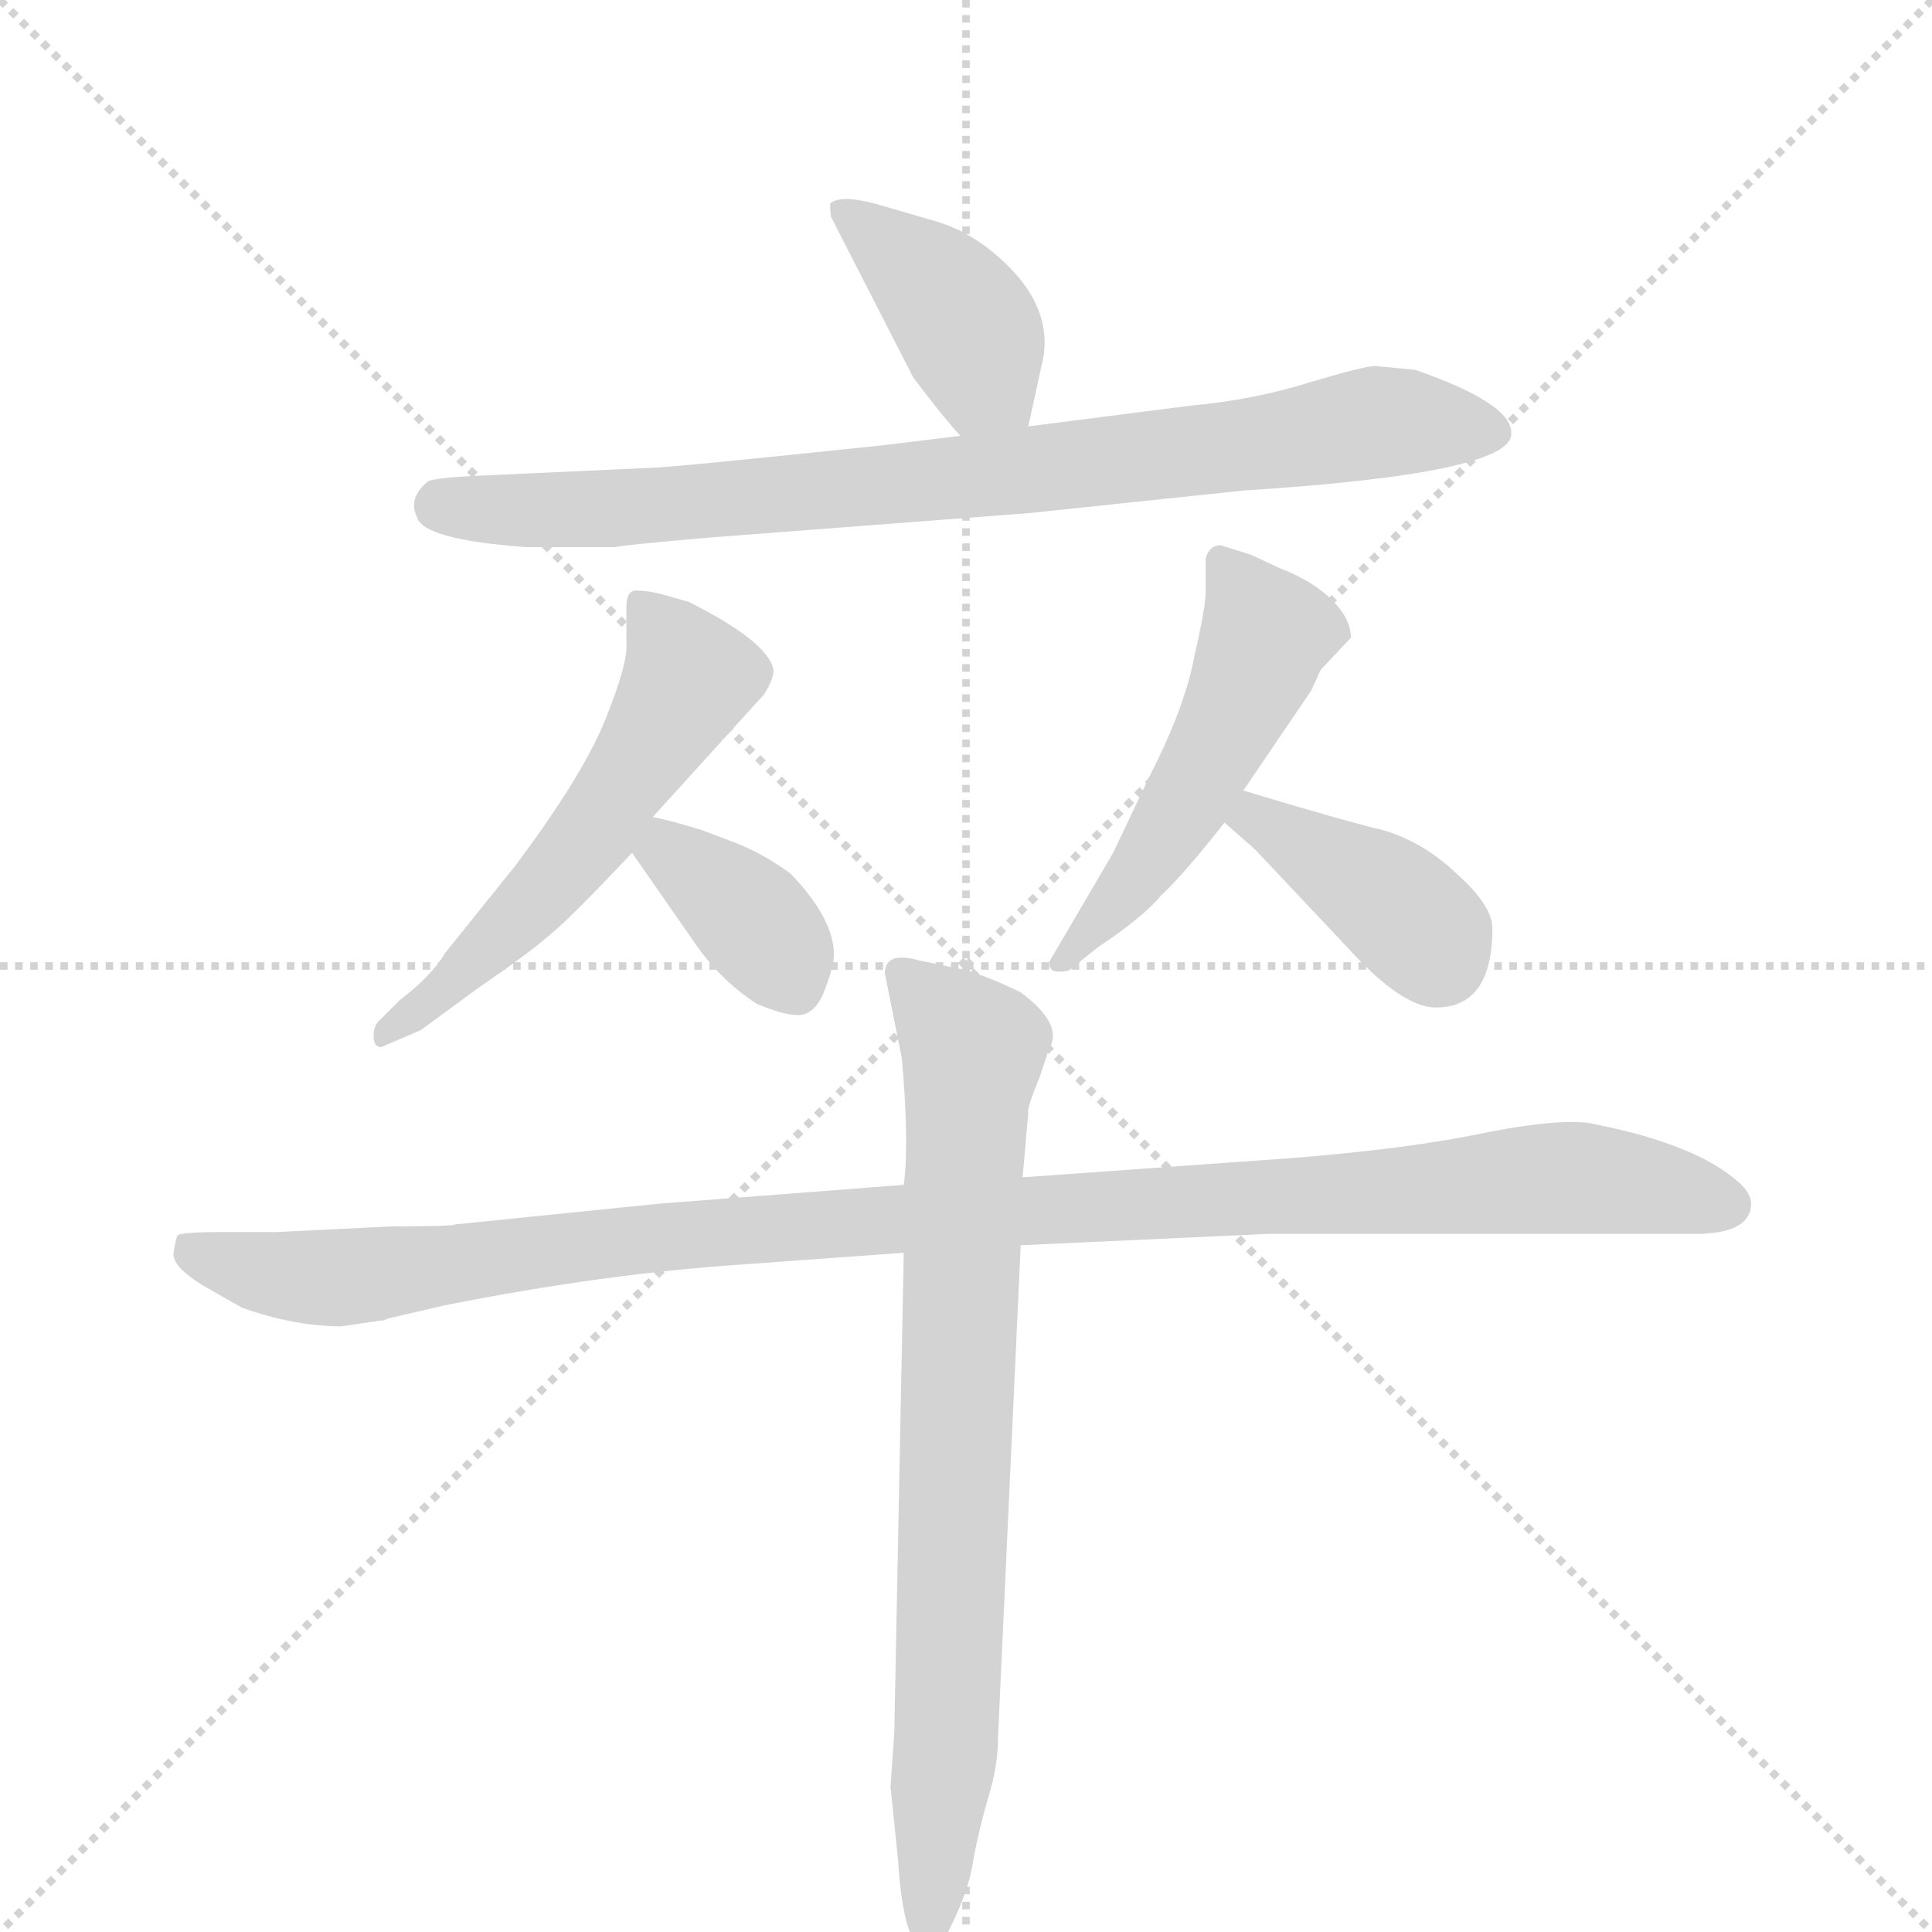
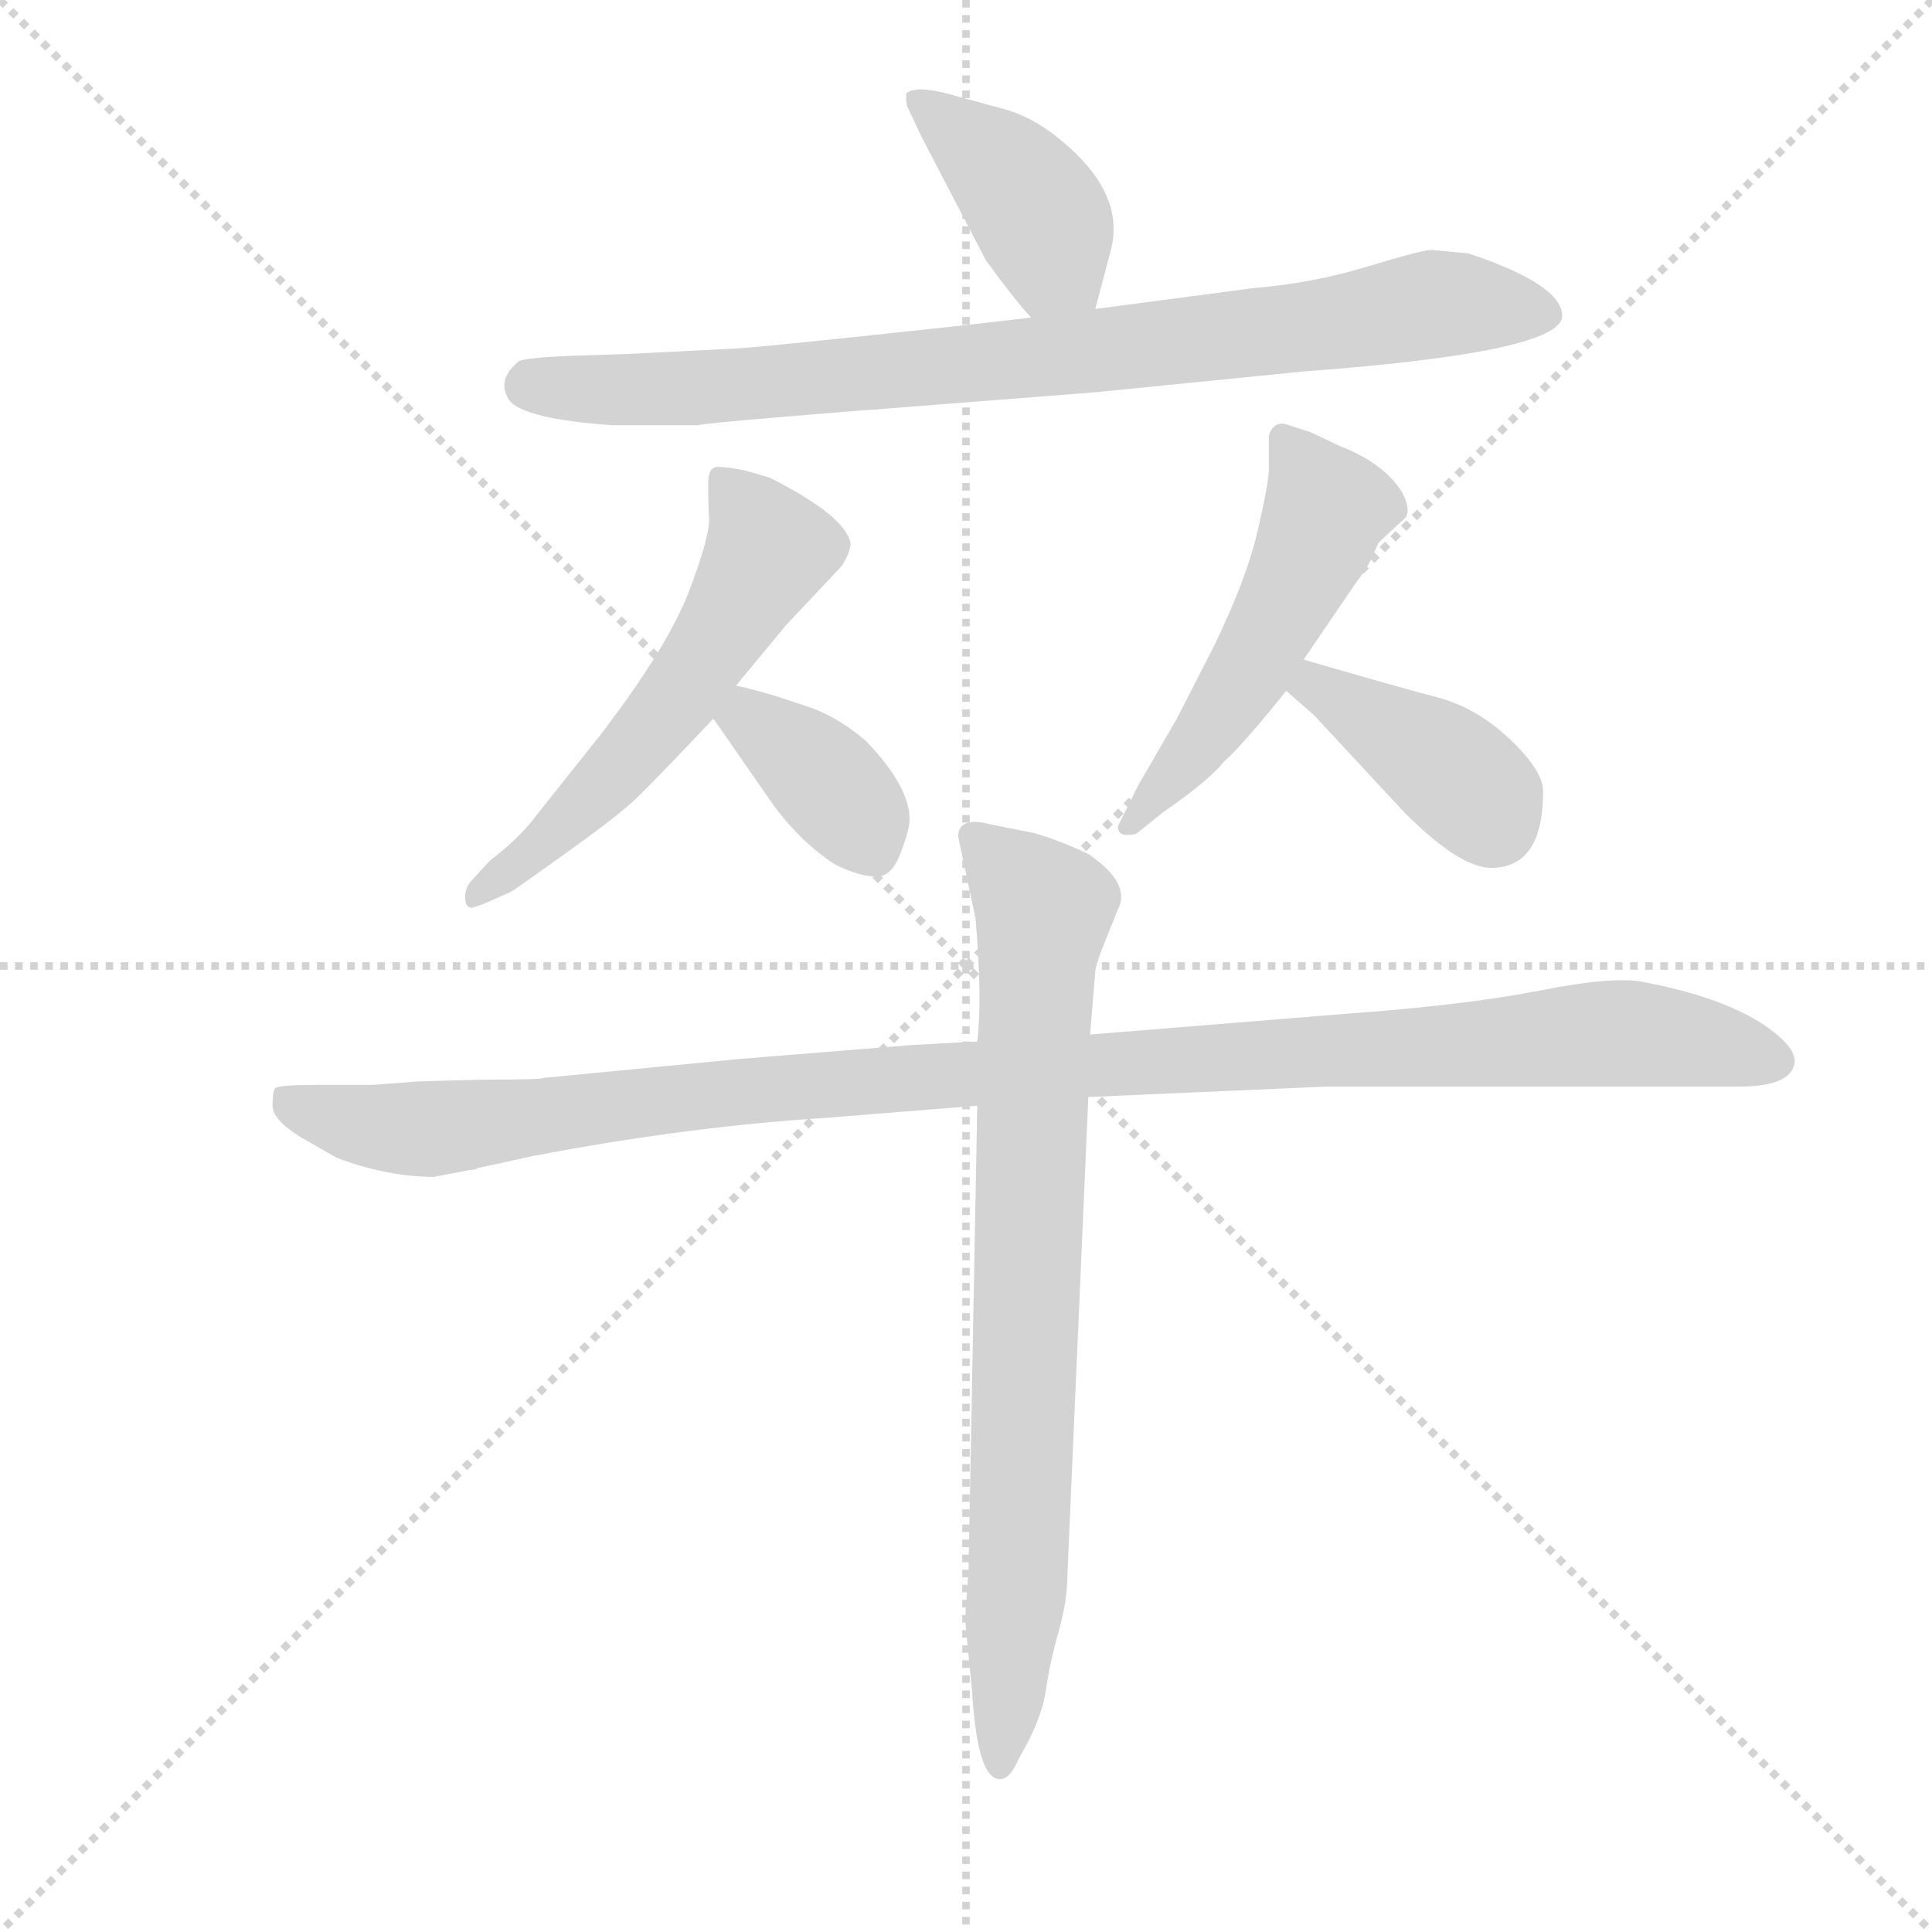
<svg xmlns="http://www.w3.org/2000/svg" version="1.1" viewBox="0 0 1024 1024">
  <g stroke="lightgray" stroke-dasharray="1,1" stroke-width="1" transform="scale(4, 4)">
    <line x1="0" y1="0" x2="256" y2="256" />
    <line x1="256" y1="0" x2="0" y2="256" />
    <line x1="128" y1="0" x2="128" y2="256" />
    <line x1="0" y1="128" x2="256" y2="128" />
  </g>
-   <g transform="scale(1, -1) translate(0, -848)">
+   <g transform="scale(0.92, -0.92) translate(60, -830)">
    <style type="text/css">
      
        @keyframes keyframes0 {
          from {
            stroke: blue;
-             stroke-dashoffset: 402;
+             stroke-dashoffset: 408;
            stroke-width: 128;
          }
          57% {
            animation-timing-function: step-end;
            stroke: blue;
            stroke-dashoffset: 0;
            stroke-width: 128;
          }
          to {
            stroke: black;
            stroke-width: 1024;
          }
        }
        #make-me-a-hanzi-animation-0 {
-           animation: keyframes0 0.577s both;
+           animation: keyframes0 0.582s both;
          animation-delay: 0s;
          animation-timing-function: linear;
        }
      
        @keyframes keyframes1 {
          from {
            stroke: blue;
-             stroke-dashoffset: 816;
+             stroke-dashoffset: 845;
            stroke-width: 128;
          }
          73% {
            animation-timing-function: step-end;
            stroke: blue;
            stroke-dashoffset: 0;
            stroke-width: 128;
          }
          to {
            stroke: black;
            stroke-width: 1024;
          }
        }
        #make-me-a-hanzi-animation-1 {
-           animation: keyframes1 0.914s both;
-           animation-delay: 0.577s;
+           animation: keyframes1 0.938s both;
+           animation-delay: 0.582s;
          animation-timing-function: linear;
        }
      
        @keyframes keyframes2 {
          from {
            stroke: blue;
-             stroke-dashoffset: 549;
-             stroke-width: 128;
-           }
-           64% {
+             stroke-dashoffset: 565;
+             stroke-width: 128;
+           }
+           65% {
            animation-timing-function: step-end;
            stroke: blue;
            stroke-dashoffset: 0;
            stroke-width: 128;
          }
          to {
            stroke: black;
            stroke-width: 1024;
          }
        }
        #make-me-a-hanzi-animation-2 {
-           animation: keyframes2 0.697s both;
-           animation-delay: 1.491s;
+           animation: keyframes2 0.71s both;
+           animation-delay: 1.52s;
          animation-timing-function: linear;
        }
      
        @keyframes keyframes3 {
          from {
            stroke: blue;
-             stroke-dashoffset: 365;
-             stroke-width: 128;
-           }
-           54% {
+             stroke-dashoffset: 371;
+             stroke-width: 128;
+           }
+           55% {
            animation-timing-function: step-end;
            stroke: blue;
            stroke-dashoffset: 0;
            stroke-width: 128;
          }
          to {
            stroke: black;
            stroke-width: 1024;
          }
        }
        #make-me-a-hanzi-animation-3 {
-           animation: keyframes3 0.547s both;
-           animation-delay: 2.188s;
+           animation: keyframes3 0.552s both;
+           animation-delay: 2.229s;
          animation-timing-function: linear;
        }
      
        @keyframes keyframes4 {
          from {
            stroke: blue;
-             stroke-dashoffset: 504;
-             stroke-width: 128;
-           }
-           62% {
+             stroke-dashoffset: 519;
+             stroke-width: 128;
+           }
+           63% {
            animation-timing-function: step-end;
            stroke: blue;
            stroke-dashoffset: 0;
            stroke-width: 128;
          }
          to {
            stroke: black;
            stroke-width: 1024;
          }
        }
        #make-me-a-hanzi-animation-4 {
-           animation: keyframes4 0.66s both;
-           animation-delay: 2.735s;
+           animation: keyframes4 0.672s both;
+           animation-delay: 2.781s;
          animation-timing-function: linear;
        }
      
        @keyframes keyframes5 {
          from {
            stroke: blue;
-             stroke-dashoffset: 389;
+             stroke-dashoffset: 398;
            stroke-width: 128;
          }
          56% {
            animation-timing-function: step-end;
            stroke: blue;
            stroke-dashoffset: 0;
            stroke-width: 128;
          }
          to {
            stroke: black;
            stroke-width: 1024;
          }
        }
        #make-me-a-hanzi-animation-5 {
-           animation: keyframes5 0.567s both;
-           animation-delay: 3.395s;
+           animation: keyframes5 0.574s both;
+           animation-delay: 3.454s;
          animation-timing-function: linear;
        }
      
        @keyframes keyframes6 {
          from {
            stroke: blue;
-             stroke-dashoffset: 1078;
+             stroke-dashoffset: 1121;
            stroke-width: 128;
          }
          78% {
            animation-timing-function: step-end;
            stroke: blue;
            stroke-dashoffset: 0;
            stroke-width: 128;
          }
          to {
            stroke: black;
            stroke-width: 1024;
          }
        }
        #make-me-a-hanzi-animation-6 {
-           animation: keyframes6 1.127s both;
-           animation-delay: 3.962s;
+           animation: keyframes6 1.162s both;
+           animation-delay: 4.028s;
          animation-timing-function: linear;
        }
      
        @keyframes keyframes7 {
          from {
            stroke: blue;
-             stroke-dashoffset: 778;
+             stroke-dashoffset: 806;
            stroke-width: 128;
          }
          72% {
            animation-timing-function: step-end;
            stroke: blue;
            stroke-dashoffset: 0;
            stroke-width: 128;
          }
          to {
            stroke: black;
            stroke-width: 1024;
          }
        }
        #make-me-a-hanzi-animation-7 {
-           animation: keyframes7 0.883s both;
-           animation-delay: 5.089s;
+           animation: keyframes7 0.906s both;
+           animation-delay: 5.19s;
          animation-timing-function: linear;
        }
      
    </style>
-     <path d="M 545 622 L 552 654 Q 560 685 529 712 Q 513 726 495 731 L 464 740 Q 445 745 440 740 Q 440 733 441 732 L 484 648 Q 499 628 509 617 C 529 595 539 593 545 622 Z" fill="lightgray" />
-     <path d="M 750 652 L 729 654 Q 723 654 693 645 Q 664 636 631 633 L 545 622 L 509 617 L 468 612 Q 354 600 344 600 L 257 596 Q 232 595 227 593 Q 216 584 221 574 Q 224 562 279 558 L 326 558 Q 329 559 375 563 L 545 576 L 659 588 Q 801 597 801 618 Q 802 634 750 652 Z" fill="lightgray" />
-     <path d="M 332 526 L 332 507 Q 333 497 321 467 Q 309 437 273 389 L 236 343 Q 229 331 212 318 L 202 308 Q 198 305 198 299 Q 198 293 202 293 L 223 302 L 253 324 Q 282 344 292 353 Q 302 361 335 396 L 346 415 L 405 480 Q 410 488 410 493 Q 407 508 365 529 L 351 533 Q 343 535 337 535 Q 332 535 332 526 Z" fill="lightgray" />
-     <path d="M 335 396 L 367 350 Q 381 329 401 316 Q 415 310 423 310 Q 432 310 437 323 Q 442 336 442 342 Q 442 361 419 385 Q 404 396 388 402 L 372 408 Q 356 413 346 415 C 317 421 318 421 335 396 Z" fill="lightgray" />
-     <path d="M 659 429 L 695 482 L 700 493 L 716 510 Q 716 520 706 530 Q 696 540 678 547 L 663 554 L 647 559 Q 641 559 639 552 L 639 534 Q 639 526 633 500 Q 628 473 609 436 L 590 396 L 556 338 Q 556 333 561 333 Q 566 333 567 334 L 582 346 Q 606 362 615 373 Q 627 384 649 412 L 659 429 Z" fill="lightgray" />
-     <path d="M 791 356 Q 791 368 772 385 Q 754 402 733 408 Q 712 413 659 429 C 630 438 626 432 649 412 L 665 398 L 714 346 Q 743 314 761 314 Q 791 314 791 356 Z" fill="lightgray" />
-     <path d="M 181 145 L 201 148 Q 204 148 205 149 L 235 156 Q 320 173 396 178 L 479 184 L 541 188 L 672 194 L 898 194 Q 926 194 928 208 Q 929 214 923 220 Q 901 241 846 252 Q 831 256 789 248 Q 747 239 682 234 L 542 224 L 479 220 L 349 210 L 241 199 Q 240 198 208 198 L 147 195 L 118 195 Q 95 195 94 193 Q 93 191 92 184 Q 91 177 107 167 L 128 155 Q 156 145 181 145 Z" fill="lightgray" />
-     <path d="M 479 184 L 474 -70 L 472 -99 L 476 -138 Q 479 -186 492 -186 Q 498 -187 503 -175 Q 514 -153 516 -137 Q 519 -121 524 -104 Q 529 -88 529 -72 L 541 188 L 542 224 L 545 258 Q 544 260 551 277 L 556 292 Q 564 305 541 322 Q 525 330 511 334 L 487 339 Q 469 344 469 332 L 478 287 Q 482 242 479 220 L 479 184 Z" fill="lightgray" />
+     <path d="M 571 652 L 580 686 Q 588 717 555 746 Q 537 762 519 767 L 486 776 Q 467 781 462 776 Q 462 769 463 768 L 471 751 L 508 680 Q 524 658 534 647 C 554 624 563 623 571 652 Z" fill="lightgray" />
+     <path d="M 765 686 Q 759 686 728 676.5 Q 697 667 662 664 L 571 652 L 534 647 L 490 642 Q 370 629 360 629 L 300 626 L 269 625 Q 244 624 239 622 Q 227 612 232 602 Q 236 589 293 585 L 342 585 Q 345 586 393 590 Q 441 594 443 594 L 571 604 L 691 616 Q 840 627 840 648 Q 840 666 786 684 L 765 686 Z" fill="lightgray" />
+     <path d="M 348.5 531.5 Q 349 521 337 489.5 Q 325 458 287 408 L 248 359 Q 239 347 222 334 L 212 323 Q 208 319 208 313 Q 208 307 212 307 L 218 309 L 234 316 Q 236 317 266 338.5 Q 296 360 306 369.5 Q 316 379 351 416 L 364 435 L 393 470 L 425 504 Q 430 512 430 517 Q 427 533 383 555 L 369 559 Q 359 561 353.5 561 Q 348 561 348 551.5 Q 348 542 348.25 536.75 L 348.5 531.5 Z" fill="lightgray" />
+     <path d="M 351 416 L 385 367 Q 401 345 421 332 Q 435 325 445 325 Q 454 325 459 339 Q 464 352 464 358 Q 464 377 439 403 Q 424 416 408 422 L 390 428 Q 374 433 364 435 C 335 441 334 441 351 416 Z" fill="lightgray" />
+     <path d="M 691 450 L 721 494 Q 727 502 729 506 L 734 517 Q 735 518 737 520 L 750 532 L 751 535 Q 751 545 740.5 555.5 Q 730 566 712 573 L 695 581 Q 680 586 679 586 Q 673 586 671 579 L 671 560 Q 671 552 664.5 524 Q 658 496 639 457 L 618 416 L 596 378 L 584 354 Q 584 349 589 349 Q 594 349 595 350 L 610 362 Q 636 380 645 391 Q 657 402 681 432 L 691 450 Z" fill="lightgray" />
+     <path d="M 829 374 Q 829 386 810 404 Q 791 422 769 428 Q 746 434 691 450 C 662 458 658 452 681 432 L 697 418 L 749 362 Q 781 330 799 330 Q 829 330 829 374 Z" fill="lightgray" />
+     <path d="M 211 156 Q 214 156 215 157 L 247 164 Q 336 181 416 186 L 503 193 L 567 198 L 704 204 L 942 204 Q 972 204 974 218 Q 974 224 968 230 Q 945 253 888 264 Q 871 268 828 259.5 Q 785 251 716 246 L 568 234 L 503 230 L 466 228 L 367 220 L 253 209 Q 252 208 218 208 L 181 207 L 155 205 L 124 205 Q 100 205 98.5 203 Q 97 201 97 193 Q 97 185 113 175 L 134 163 Q 163 152 190 152 L 211 156 Z" fill="lightgray" />
+     <path d="M 503 193 L 498 -74 L 496 -103 L 500 -144 Q 503 -195 516 -195 Q 522 -195 527 -183 Q 540 -161 542.5 -144 Q 545 -127 550 -109.5 Q 555 -92 555 -76 L 567 198 L 568 234 L 571 270 Q 571 274 578 291 L 584 306 Q 592 321 567 338 Q 550 346 536 350 L 511 355 Q 492 360 492 348 L 502 301 Q 506 254 503 230 L 503 193 Z" fill="lightgray" />
    <clipPath id="make-me-a-hanzi-clip-0">
-       <path d="M 545 622 L 552 654 Q 560 685 529 712 Q 513 726 495 731 L 464 740 Q 445 745 440 740 Q 440 733 441 732 L 484 648 Q 499 628 509 617 C 529 595 539 593 545 622 Z" />
-     </clipPath>
-     <path clip-path="url(#make-me-a-hanzi-clip-0)" d="M 446 737 L 503 689 L 516 669 L 520 648 L 538 629" fill="none" id="make-me-a-hanzi-animation-0" stroke-dasharray="274 548" stroke-linecap="round" />
+       <path d="M 571 652 L 580 686 Q 588 717 555 746 Q 537 762 519 767 L 486 776 Q 467 781 462 776 Q 462 769 463 768 L 471 751 L 508 680 Q 524 658 534 647 C 554 624 563 623 571 652 Z" />
+     </clipPath>
+     <path clip-path="url(#make-me-a-hanzi-clip-0)" d="M 468 773 L 527 723 L 539 706 L 546 680 L 564 660" fill="none" id="make-me-a-hanzi-animation-0" stroke-dasharray="280 560" stroke-linecap="round" />
    <clipPath id="make-me-a-hanzi-clip-1">
-       <path d="M 750 652 L 729 654 Q 723 654 693 645 Q 664 636 631 633 L 545 622 L 509 617 L 468 612 Q 354 600 344 600 L 257 596 Q 232 595 227 593 Q 216 584 221 574 Q 224 562 279 558 L 326 558 Q 329 559 375 563 L 545 576 L 659 588 Q 801 597 801 618 Q 802 634 750 652 Z" />
-     </clipPath>
-     <path clip-path="url(#make-me-a-hanzi-clip-1)" d="M 234 580 L 303 577 L 443 588 L 671 612 L 742 625 L 791 619" fill="none" id="make-me-a-hanzi-animation-1" stroke-dasharray="688 1376" stroke-linecap="round" />
+       <path d="M 765 686 Q 759 686 728 676.5 Q 697 667 662 664 L 571 652 L 534 647 L 490 642 Q 370 629 360 629 L 300 626 L 269 625 Q 244 624 239 622 Q 227 612 232 602 Q 236 589 293 585 L 342 585 Q 345 586 393 590 Q 441 594 443 594 L 571 604 L 691 616 Q 840 627 840 648 Q 840 666 786 684 L 765 686 Z" />
+     </clipPath>
+     <path clip-path="url(#make-me-a-hanzi-clip-1)" d="M 245 608 L 381 608 L 701 642 L 766 655 L 831 649" fill="none" id="make-me-a-hanzi-animation-1" stroke-dasharray="717 1434" stroke-linecap="round" />
    <clipPath id="make-me-a-hanzi-clip-2">
-       <path d="M 332 526 L 332 507 Q 333 497 321 467 Q 309 437 273 389 L 236 343 Q 229 331 212 318 L 202 308 Q 198 305 198 299 Q 198 293 202 293 L 223 302 L 253 324 Q 282 344 292 353 Q 302 361 335 396 L 346 415 L 405 480 Q 410 488 410 493 Q 407 508 365 529 L 351 533 Q 343 535 337 535 Q 332 535 332 526 Z" />
-     </clipPath>
-     <path clip-path="url(#make-me-a-hanzi-clip-2)" d="M 343 526 L 365 487 L 350 461 L 290 377 L 205 300" fill="none" id="make-me-a-hanzi-animation-2" stroke-dasharray="421 842" stroke-linecap="round" />
+       <path d="M 348.5 531.5 Q 349 521 337 489.5 Q 325 458 287 408 L 248 359 Q 239 347 222 334 L 212 323 Q 208 319 208 313 Q 208 307 212 307 L 218 309 L 234 316 Q 236 317 266 338.5 Q 296 360 306 369.5 Q 316 379 351 416 L 364 435 L 393 470 L 425 504 Q 430 512 430 517 Q 427 533 383 555 L 369 559 Q 359 561 353.5 561 Q 348 561 348 551.5 Q 348 542 348.25 536.75 L 348.5 531.5 Z" />
+     </clipPath>
+     <path clip-path="url(#make-me-a-hanzi-clip-2)" d="M 360 551 L 383 512 L 358 469 L 295 386 L 252 341 L 214 312" fill="none" id="make-me-a-hanzi-animation-2" stroke-dasharray="437 874" stroke-linecap="round" />
    <clipPath id="make-me-a-hanzi-clip-3">
-       <path d="M 335 396 L 367 350 Q 381 329 401 316 Q 415 310 423 310 Q 432 310 437 323 Q 442 336 442 342 Q 442 361 419 385 Q 404 396 388 402 L 372 408 Q 356 413 346 415 C 317 421 318 421 335 396 Z" />
-     </clipPath>
-     <path clip-path="url(#make-me-a-hanzi-clip-3)" d="M 350 406 L 354 396 L 397 363 L 421 326" fill="none" id="make-me-a-hanzi-animation-3" stroke-dasharray="237 474" stroke-linecap="round" />
+       <path d="M 351 416 L 385 367 Q 401 345 421 332 Q 435 325 445 325 Q 454 325 459 339 Q 464 352 464 358 Q 464 377 439 403 Q 424 416 408 422 L 390 428 Q 374 433 364 435 C 335 441 334 441 351 416 Z" />
+     </clipPath>
+     <path clip-path="url(#make-me-a-hanzi-clip-3)" d="M 368 425 L 371 416 L 428 367 L 443 341" fill="none" id="make-me-a-hanzi-animation-3" stroke-dasharray="243 486" stroke-linecap="round" />
    <clipPath id="make-me-a-hanzi-clip-4">
-       <path d="M 659 429 L 695 482 L 700 493 L 716 510 Q 716 520 706 530 Q 696 540 678 547 L 663 554 L 647 559 Q 641 559 639 552 L 639 534 Q 639 526 633 500 Q 628 473 609 436 L 590 396 L 556 338 Q 556 333 561 333 Q 566 333 567 334 L 582 346 Q 606 362 615 373 Q 627 384 649 412 L 659 429 Z" />
-     </clipPath>
-     <path clip-path="url(#make-me-a-hanzi-clip-4)" d="M 648 549 L 671 512 L 665 495 L 618 407 L 563 340" fill="none" id="make-me-a-hanzi-animation-4" stroke-dasharray="376 752" stroke-linecap="round" />
+       <path d="M 691 450 L 721 494 Q 727 502 729 506 L 734 517 Q 735 518 737 520 L 750 532 L 751 535 Q 751 545 740.5 555.5 Q 730 566 712 573 L 695 581 Q 680 586 679 586 Q 673 586 671 579 L 671 560 Q 671 552 664.5 524 Q 658 496 639 457 L 618 416 L 596 378 L 584 354 Q 584 349 589 349 Q 594 349 595 350 L 610 362 Q 636 380 645 391 Q 657 402 681 432 L 691 450 Z" />
+     </clipPath>
+     <path clip-path="url(#make-me-a-hanzi-clip-4)" d="M 679 578 L 704 537 L 698 518 L 657 439 L 591 356" fill="none" id="make-me-a-hanzi-animation-4" stroke-dasharray="391 782" stroke-linecap="round" />
    <clipPath id="make-me-a-hanzi-clip-5">
-       <path d="M 791 356 Q 791 368 772 385 Q 754 402 733 408 Q 712 413 659 429 C 630 438 626 432 649 412 L 665 398 L 714 346 Q 743 314 761 314 Q 791 314 791 356 Z" />
-     </clipPath>
-     <path clip-path="url(#make-me-a-hanzi-clip-5)" d="M 657 413 L 667 415 L 729 377 L 763 340" fill="none" id="make-me-a-hanzi-animation-5" stroke-dasharray="261 522" stroke-linecap="round" />
+       <path d="M 829 374 Q 829 386 810 404 Q 791 422 769 428 Q 746 434 691 450 C 662 458 658 452 681 432 L 697 418 L 749 362 Q 781 330 799 330 Q 829 330 829 374 Z" />
+     </clipPath>
+     <path clip-path="url(#make-me-a-hanzi-clip-5)" d="M 689 433 L 699 435 L 765 395 L 795 368 L 801 355" fill="none" id="make-me-a-hanzi-animation-5" stroke-dasharray="270 540" stroke-linecap="round" />
    <clipPath id="make-me-a-hanzi-clip-6">
-       <path d="M 181 145 L 201 148 Q 204 148 205 149 L 235 156 Q 320 173 396 178 L 479 184 L 541 188 L 672 194 L 898 194 Q 926 194 928 208 Q 929 214 923 220 Q 901 241 846 252 Q 831 256 789 248 Q 747 239 682 234 L 542 224 L 479 220 L 349 210 L 241 199 Q 240 198 208 198 L 147 195 L 118 195 Q 95 195 94 193 Q 93 191 92 184 Q 91 177 107 167 L 128 155 Q 156 145 181 145 Z" />
-     </clipPath>
-     <path clip-path="url(#make-me-a-hanzi-clip-6)" d="M 99 187 L 132 175 L 182 171 L 343 192 L 819 224 L 915 210" fill="none" id="make-me-a-hanzi-animation-6" stroke-dasharray="950 1900" stroke-linecap="round" />
+       <path d="M 211 156 Q 214 156 215 157 L 247 164 Q 336 181 416 186 L 503 193 L 567 198 L 704 204 L 942 204 Q 972 204 974 218 Q 974 224 968 230 Q 945 253 888 264 Q 871 268 828 259.5 Q 785 251 716 246 L 568 234 L 503 230 L 466 228 L 367 220 L 253 209 Q 252 208 218 208 L 181 207 L 155 205 L 124 205 Q 100 205 98.5 203 Q 97 201 97 193 Q 97 185 113 175 L 134 163 Q 163 152 190 152 L 211 156 Z" />
+     </clipPath>
+     <path clip-path="url(#make-me-a-hanzi-clip-6)" d="M 103 197 L 139 184 L 185 179 L 404 205 L 860 235 L 962 220" fill="none" id="make-me-a-hanzi-animation-6" stroke-dasharray="993 1986" stroke-linecap="round" />
    <clipPath id="make-me-a-hanzi-clip-7">
-       <path d="M 479 184 L 474 -70 L 472 -99 L 476 -138 Q 479 -186 492 -186 Q 498 -187 503 -175 Q 514 -153 516 -137 Q 519 -121 524 -104 Q 529 -88 529 -72 L 541 188 L 542 224 L 545 258 Q 544 260 551 277 L 556 292 Q 564 305 541 322 Q 525 330 511 334 L 487 339 Q 469 344 469 332 L 478 287 Q 482 242 479 220 L 479 184 Z" />
-     </clipPath>
-     <path clip-path="url(#make-me-a-hanzi-clip-7)" d="M 480 331 L 516 292 L 493 -176" fill="none" id="make-me-a-hanzi-animation-7" stroke-dasharray="650 1300" stroke-linecap="round" />
+       <path d="M 503 193 L 498 -74 L 496 -103 L 500 -144 Q 503 -195 516 -195 Q 522 -195 527 -183 Q 540 -161 542.5 -144 Q 545 -127 550 -109.5 Q 555 -92 555 -76 L 567 198 L 568 234 L 571 270 Q 571 274 578 291 L 584 306 Q 592 321 567 338 Q 550 346 536 350 L 511 355 Q 492 360 492 348 L 502 301 Q 506 254 503 230 L 503 193 Z" />
+     </clipPath>
+     <path clip-path="url(#make-me-a-hanzi-clip-7)" d="M 503 346 L 541 306 L 526 -88 L 516 -188" fill="none" id="make-me-a-hanzi-animation-7" stroke-dasharray="678 1356" stroke-linecap="round" />
  </g>
</svg>
